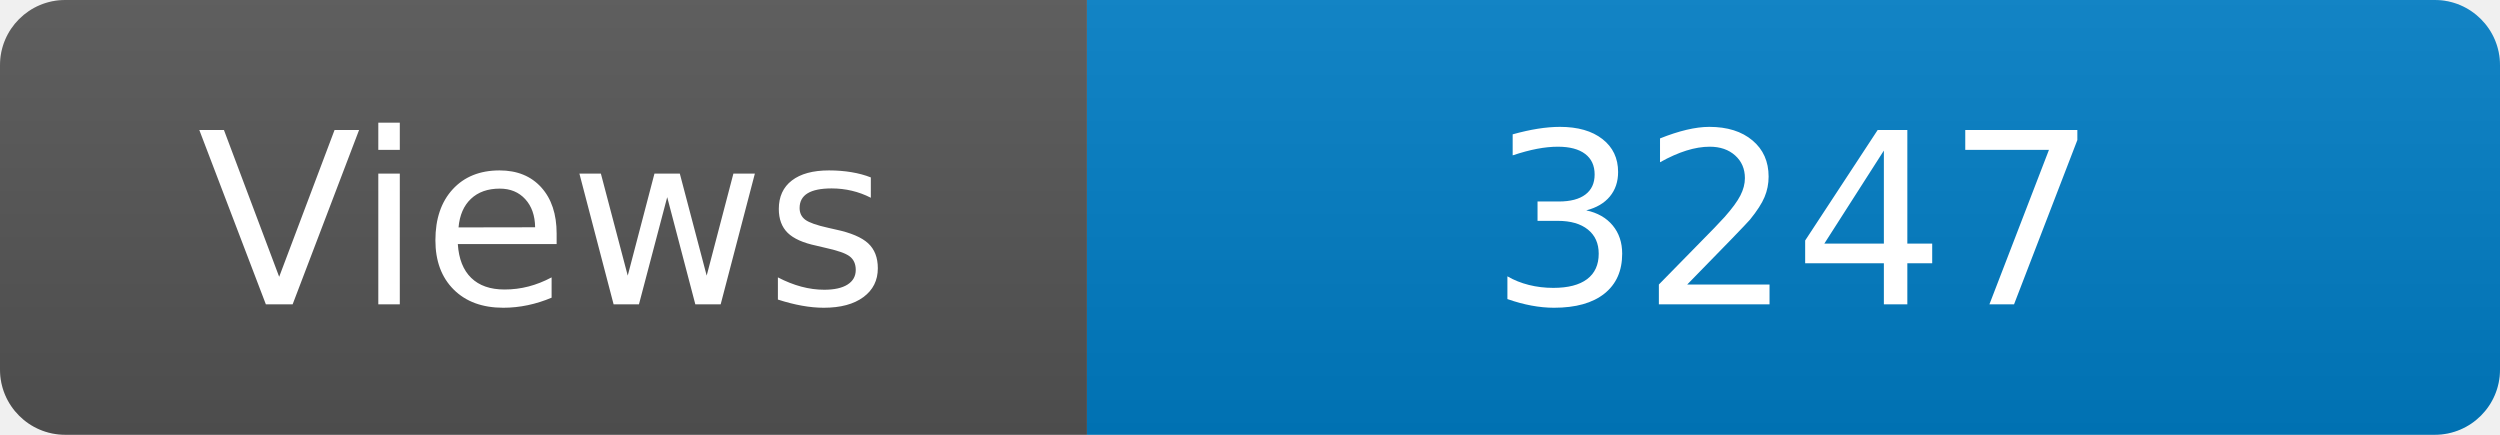
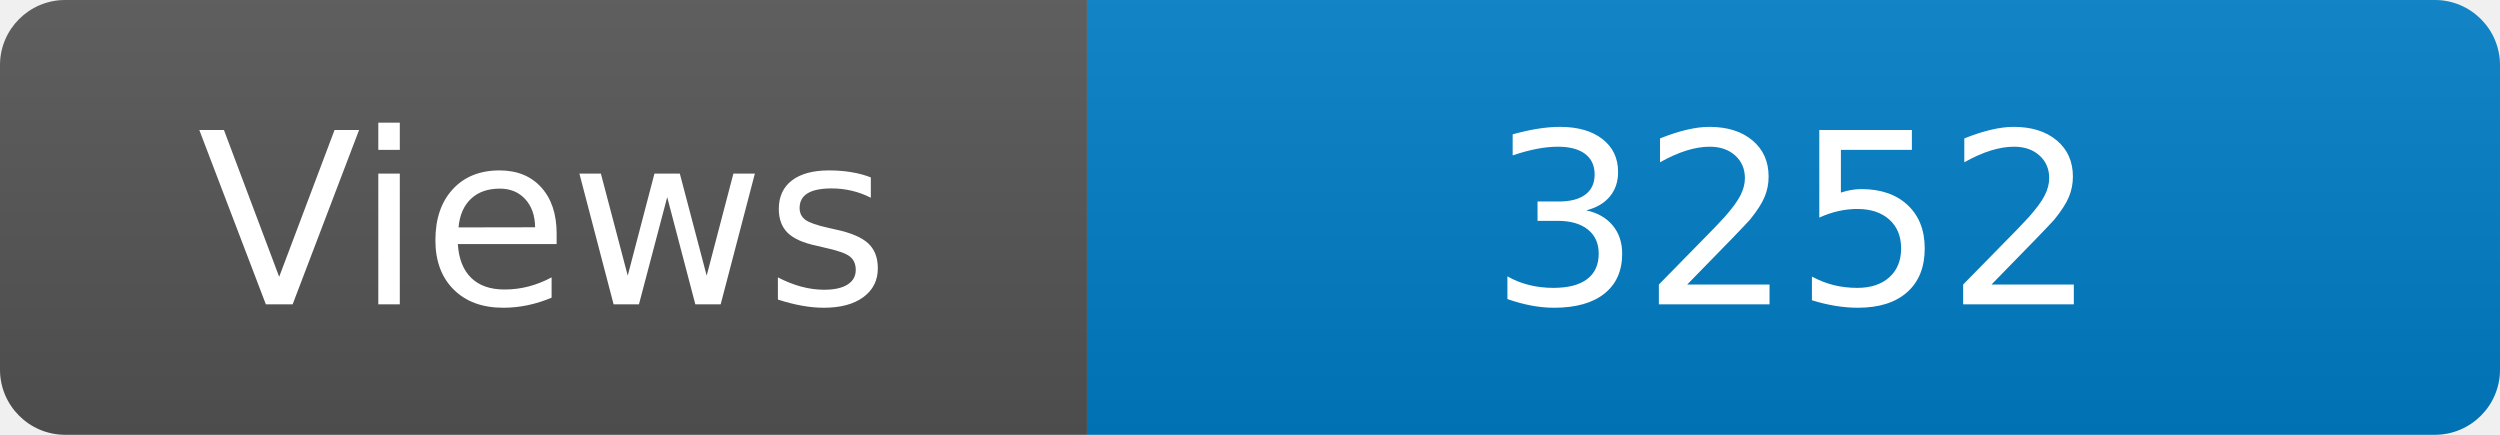
<svg xmlns="http://www.w3.org/2000/svg" width="115" height="20" role="img" aria-label="Maintained?: yes">
  <linearGradient id="s" x2="0" y2="100%">
    <stop offset="0" stop-color="#bbb" stop-opacity=".1" />
    <stop offset="1" stop-opacity=".1" />
  </linearGradient>
  <clipPath id="r">
    <rect width="115" height="20" rx="3" fill="#fff" />
  </clipPath>
  <g clip-path="url(#r)">
    <rect width="50" height="20" fill="#555" />
    <rect x="50" width="160" height="20" fill="#007ec6" />
    <rect width="115" height="20" fill="url(#s)" />
  </g>
  <g fill="#fff" text-anchor="middle" font-family="Verdana,Geneva,DejaVu Sans,sans-serif" font-size="110">
    <text x="250" y="140" transform="scale(.1)" fill="#fff">Views</text>
-     <text x="825" y="140" transform="scale(.1)" fill="#fff">3247</text>
+     <text x="825" y="140" transform="scale(.1)" fill="#fff">3252</text>
  </g>
</svg>
